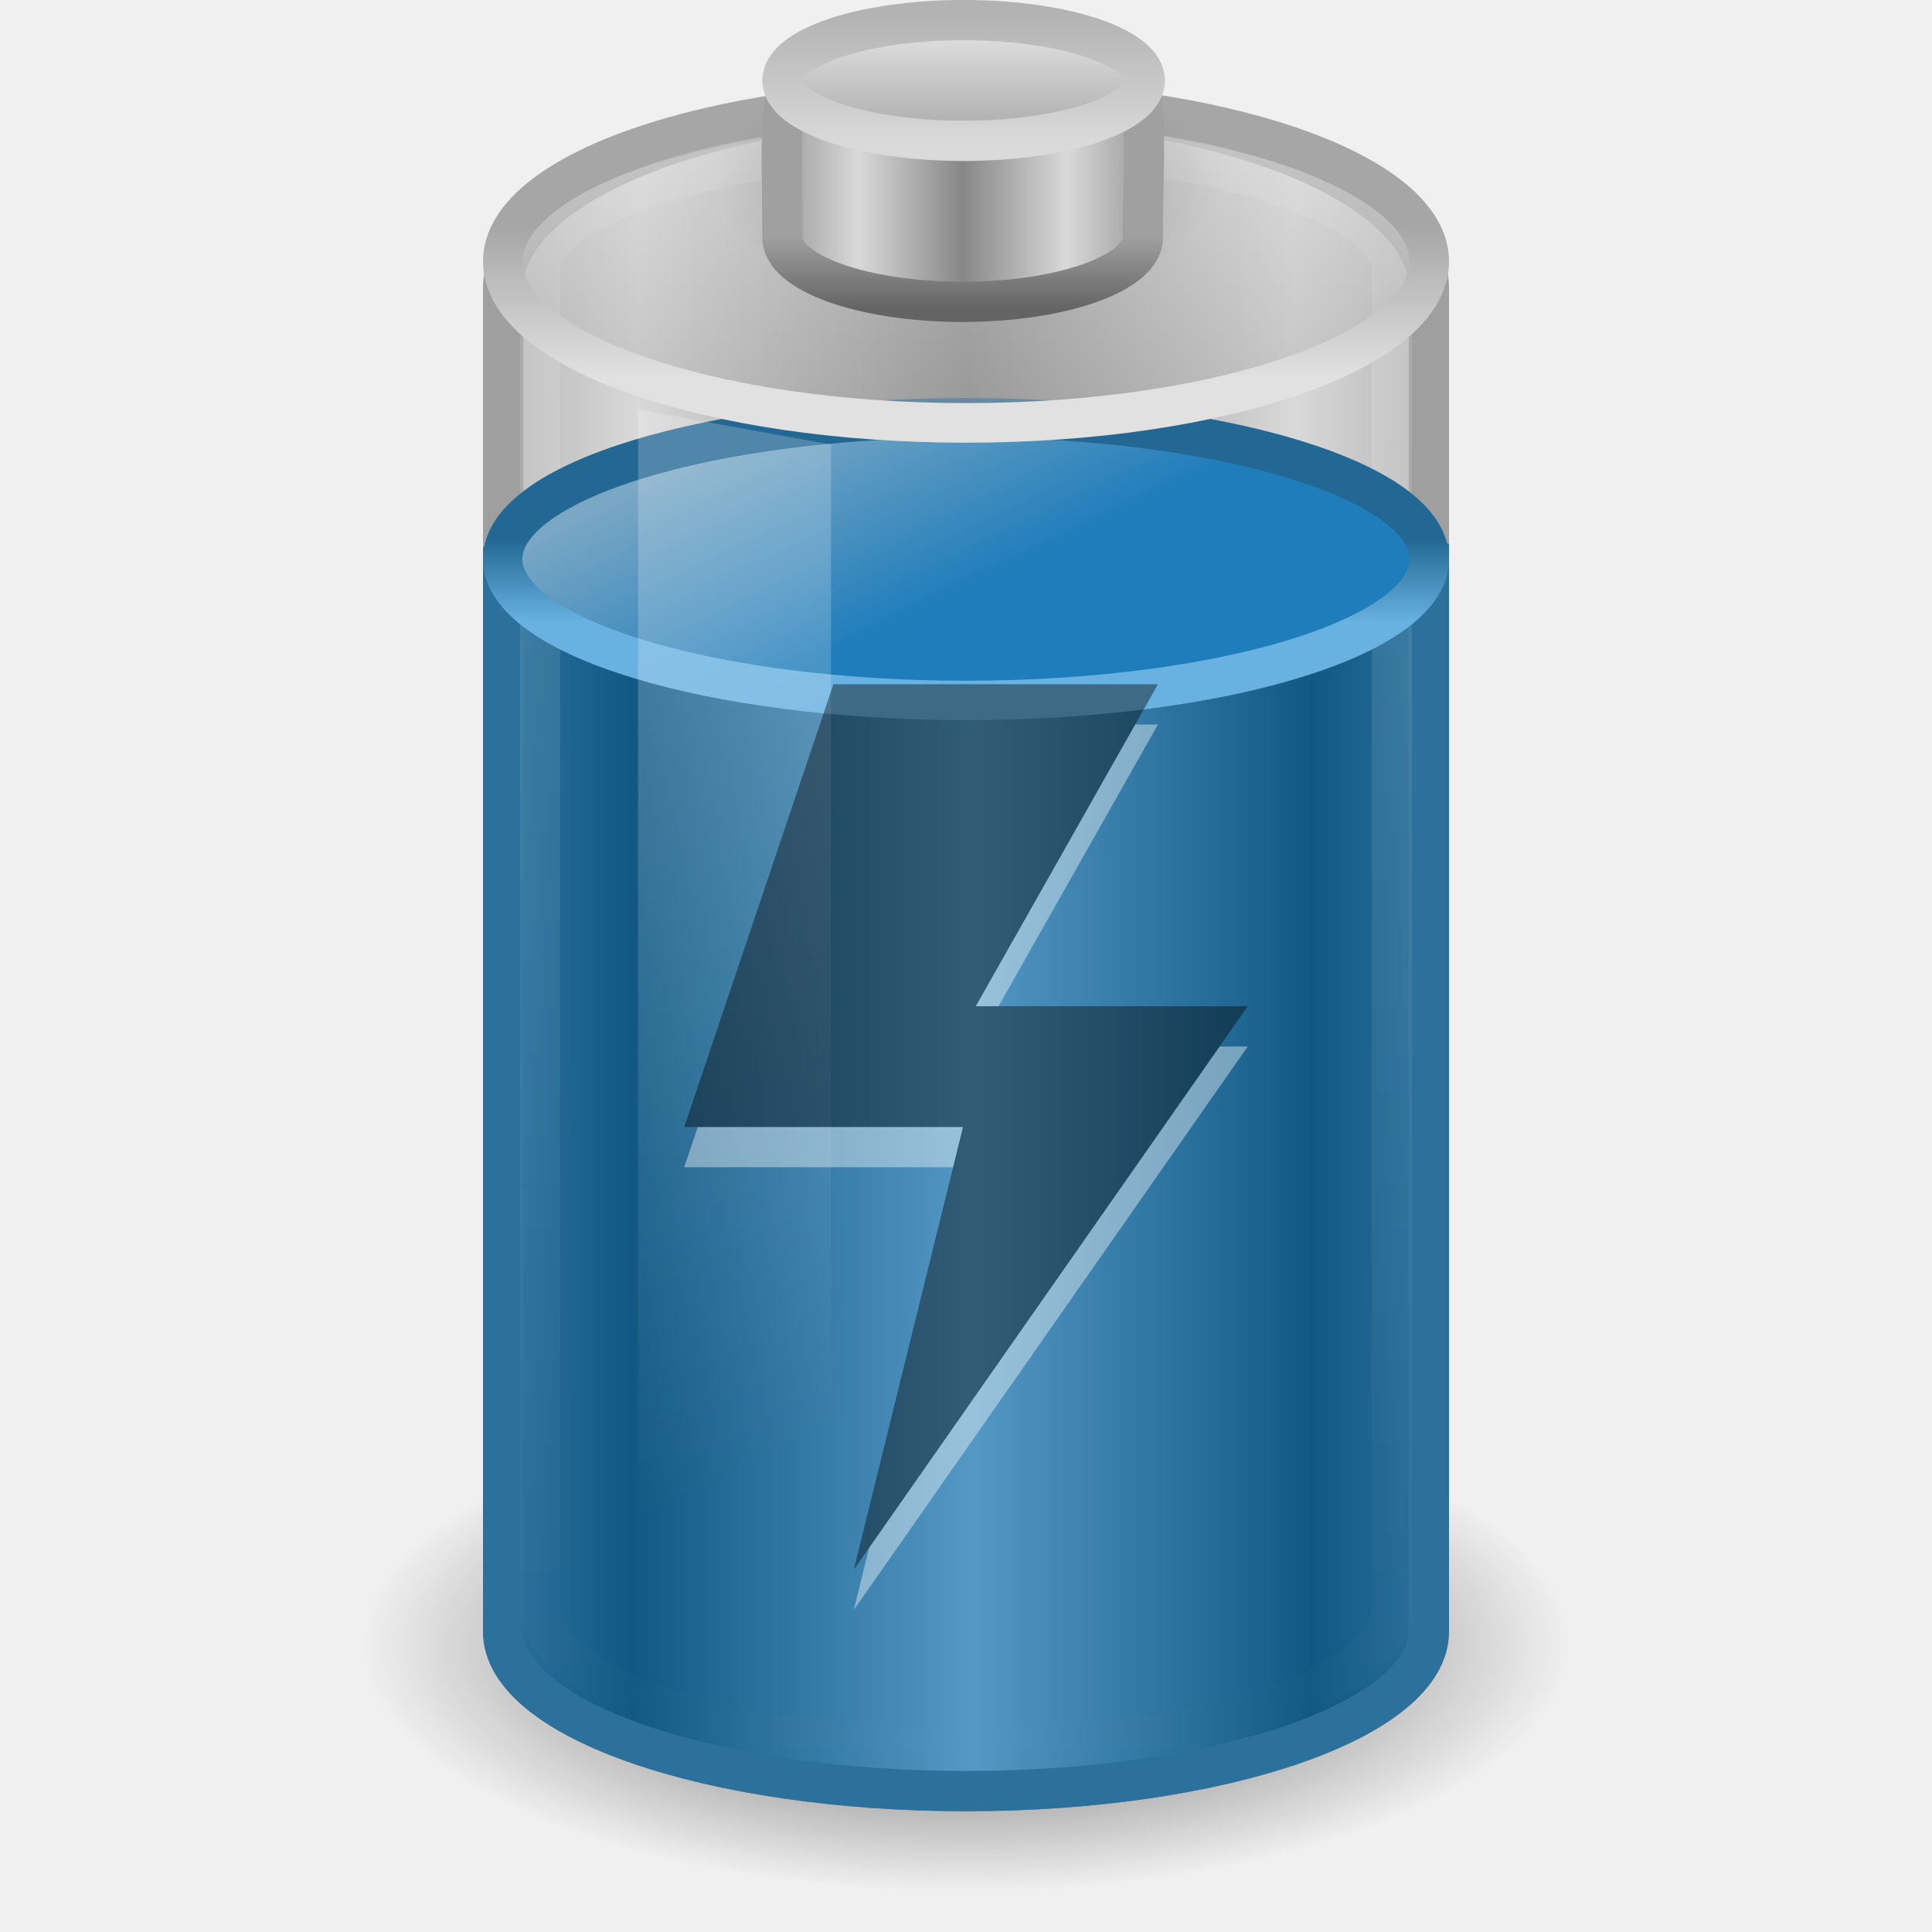
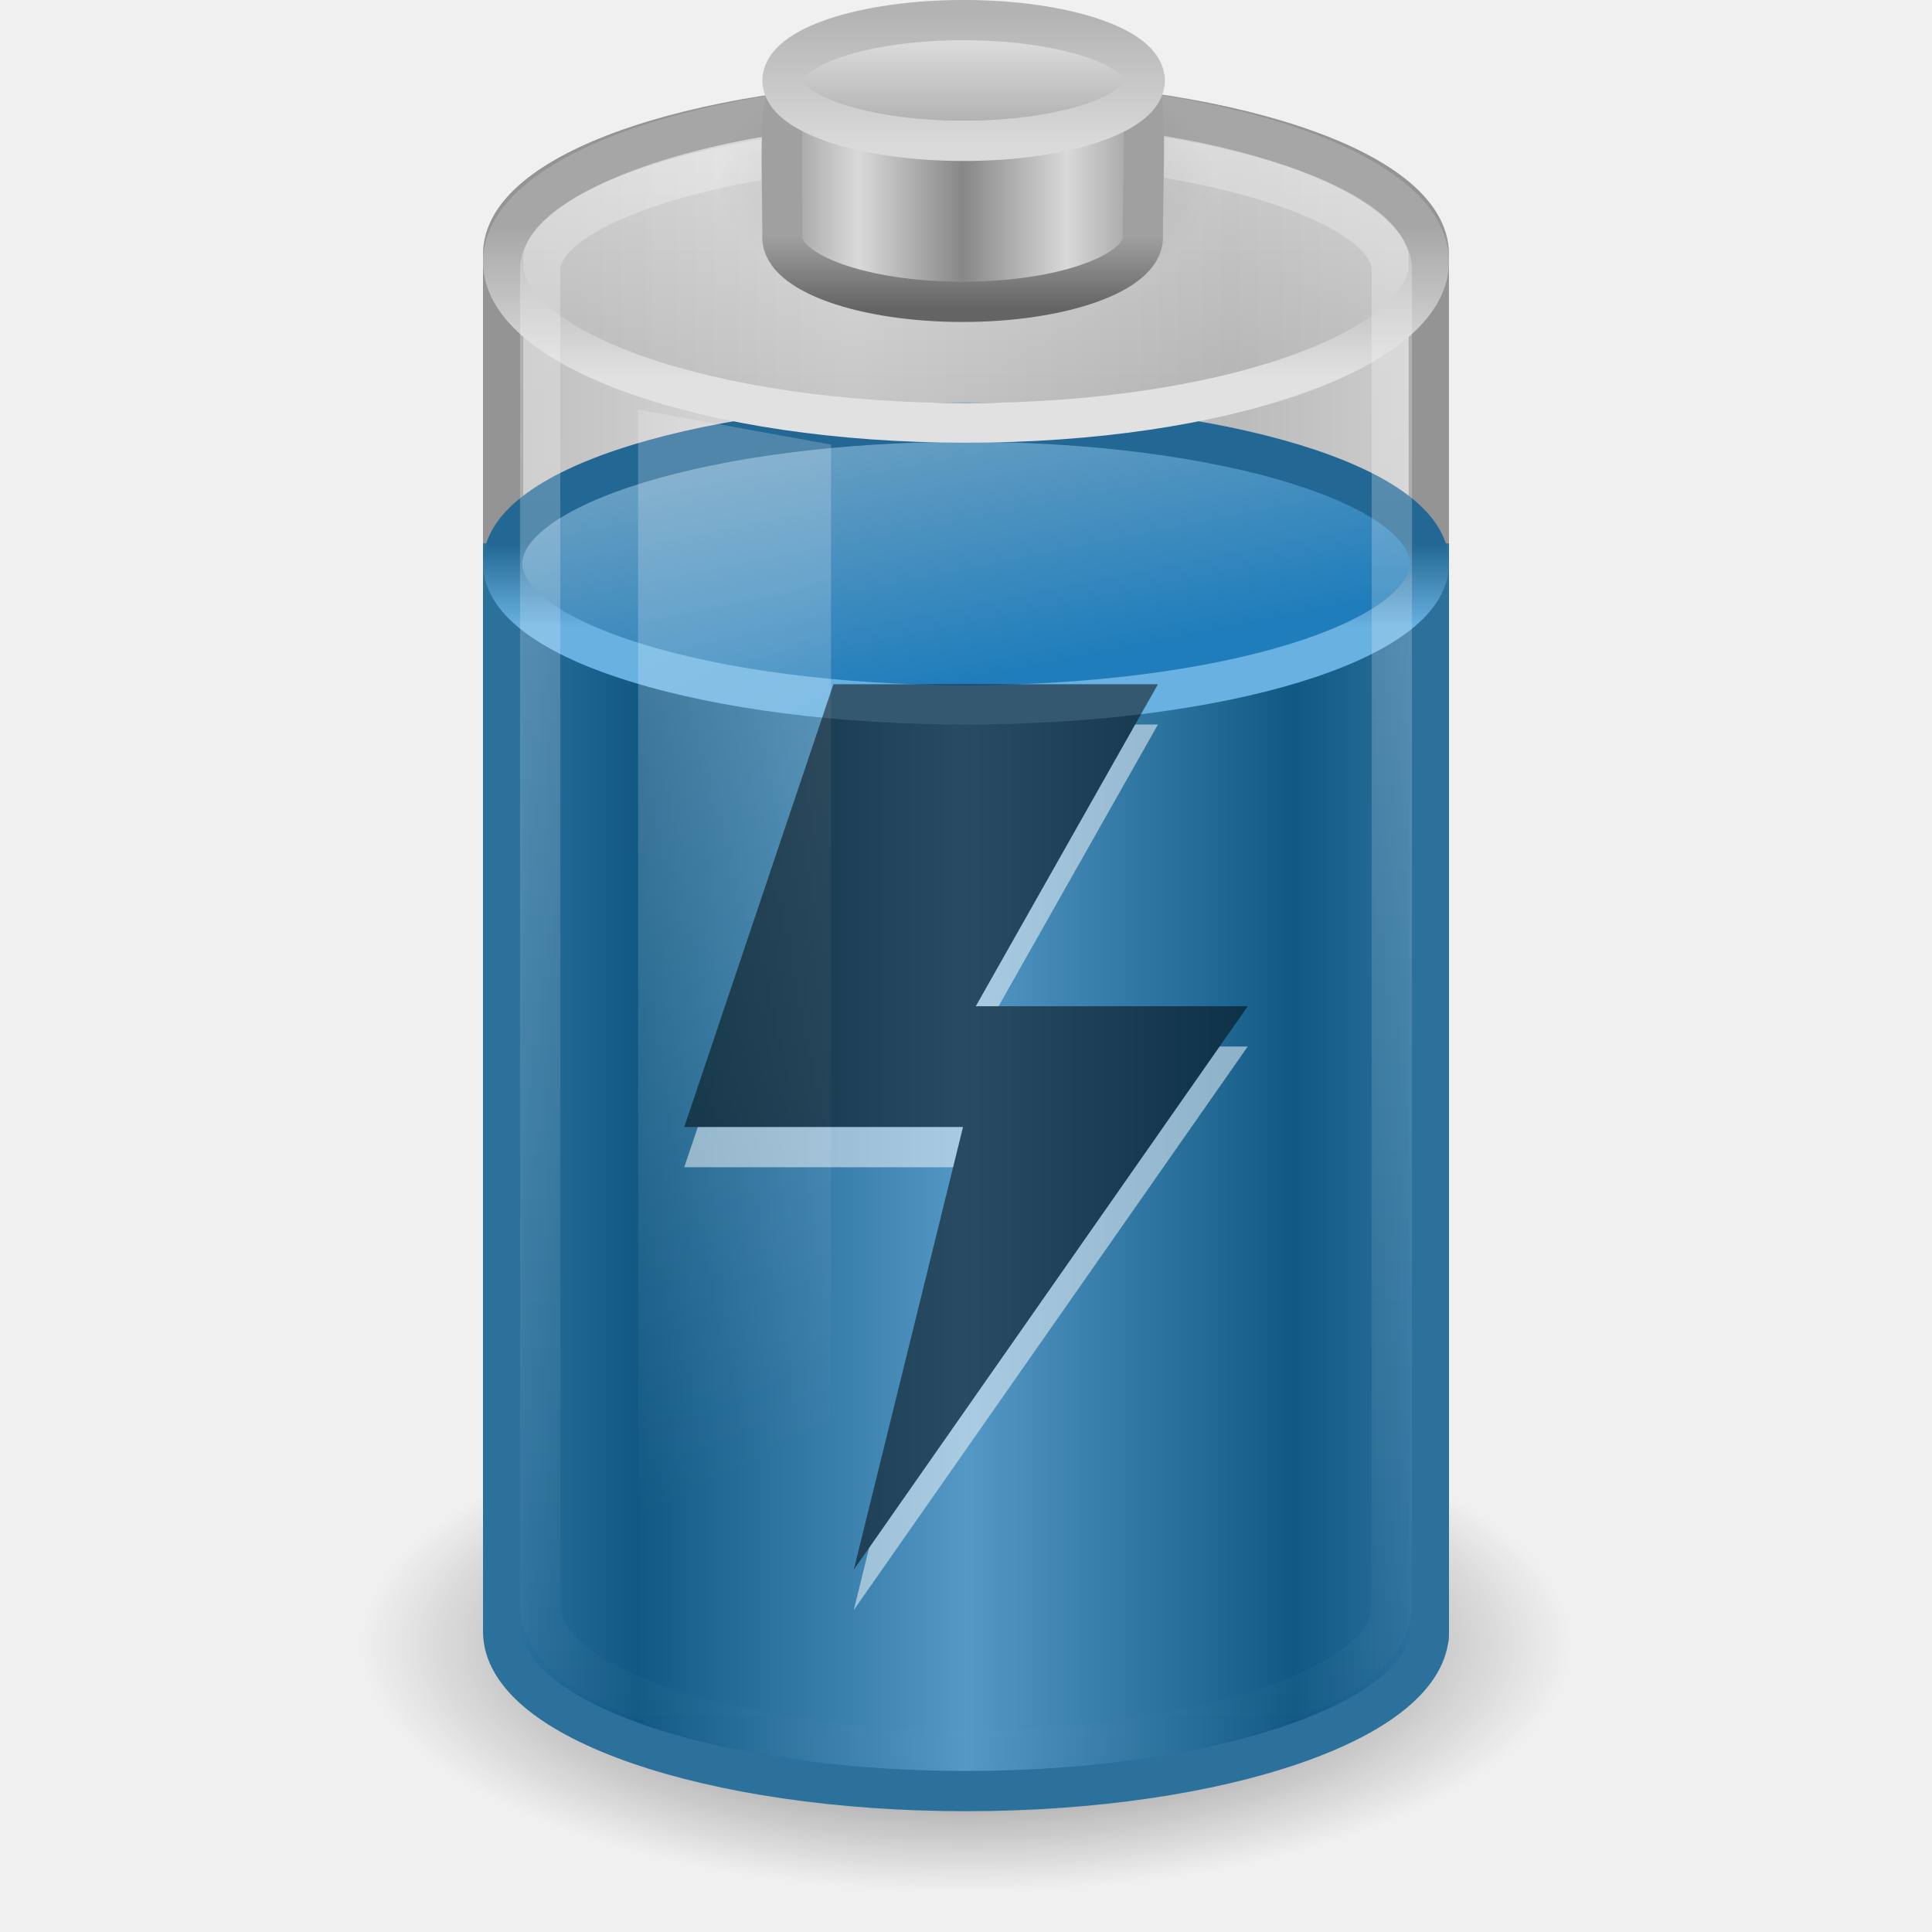
- <svg xmlns="http://www.w3.org/2000/svg" xmlns:xlink="http://www.w3.org/1999/xlink" version="1.0" width="48" height="48" id="svg3352">
-   <defs id="defs3354">
-     <linearGradient x1="21.512" y1="28.375" x2="13.015" y2="28.375" id="linearGradient2514" xlink:href="#linearGradient2793-2-0-669" gradientUnits="userSpaceOnUse" gradientTransform="matrix(0.9583404,0,0,1.133179,3.395655,-1.394454)" spreadMethod="reflect" />
+ <svg xmlns="http://www.w3.org/2000/svg" xmlns:xlink="http://www.w3.org/1999/xlink" version="1.0" width="48" height="48" id="svg6972">
+   <defs id="defs6974">
+     <linearGradient x1="12.25" y1="20.231" x2="17.125" y2="34.174" id="linearGradient2461" xlink:href="#linearGradient3254-3-182" gradientUnits="userSpaceOnUse" gradientTransform="matrix(0.9583175,0,0,1.365896,3.39613,-10.8094)" />
    <linearGradient id="linearGradient3280-373">
      <stop id="stop4633" style="stop-color:#000000;stop-opacity:1" offset="0" />
      <stop id="stop4635" style="stop-color:#000000;stop-opacity:0" offset="1" />
    </linearGradient>
-     <radialGradient cx="21.344" cy="14.125" r="11.969" fx="21.344" fy="14.125" id="radialGradient2511" xlink:href="#linearGradient3280-373" gradientUnits="userSpaceOnUse" gradientTransform="matrix(1.253266,0,0,0.5125818,-2.749384,33.62482)" />
+     <linearGradient id="linearGradient4151-767-958">
+       <stop id="stop4470" style="stop-color:#979797;stop-opacity:1" offset="0" />
+       <stop id="stop4472" style="stop-color:#d5d5d5;stop-opacity:1" offset="1" />
+     </linearGradient>
+     <linearGradient id="linearGradient3355-273">
+       <stop id="stop4657" style="stop-color:#e1e1e1;stop-opacity:1" offset="0" />
+       <stop id="stop4659" style="stop-color:#a6a6a6;stop-opacity:1" offset="1" />
+     </linearGradient>
+     <linearGradient id="linearGradient3844-342">
+       <stop id="stop4651" style="stop-color:#a6a6a6;stop-opacity:0.49" offset="0" />
+       <stop id="stop4653" style="stop-color:#e8e8e8;stop-opacity:0.49" offset="1" />
+     </linearGradient>
+     <linearGradient id="linearGradient3254-8-457">
+       <stop id="stop4669" style="stop-color:#ffffff;stop-opacity:1" offset="0" />
+       <stop id="stop4671" style="stop-color:#ffffff;stop-opacity:0" offset="1" />
+     </linearGradient>
+     <linearGradient id="linearGradient2509-6-3-746">
+       <stop id="stop4699" style="stop-color:#b3b3b3;stop-opacity:1" offset="0" />
+       <stop id="stop4701" style="stop-color:#dadada;stop-opacity:1" offset="1" />
+     </linearGradient>
+     <linearGradient x1="109.956" y1="-24.911" x2="109.956" y2="-2.376" id="linearGradient3463" xlink:href="#linearGradient2509-6-3-746" gradientUnits="userSpaceOnUse" gradientTransform="matrix(0.1792665,0,0,0.1462979,5.307569,3.977697)" />
+     <linearGradient id="linearGradient3844-9-5-84">
+       <stop id="stop4693" style="stop-color:#a6a6a6;stop-opacity:1" offset="0" />
+       <stop id="stop4695" style="stop-color:#e8e8e8;stop-opacity:1" offset="1" />
+     </linearGradient>
+     <linearGradient x1="102.308" y1="-2.393" x2="102.308" y2="-24.582" id="linearGradient3461" xlink:href="#linearGradient3844-9-5-84" gradientUnits="userSpaceOnUse" gradientTransform="matrix(0.1792665,0,0,0.1462979,5.307569,3.977697)" spreadMethod="reflect" />
+     <linearGradient id="linearGradient3858-1-3-594">
+       <stop id="stop4687" style="stop-color:#a0a0a0;stop-opacity:1" offset="0" />
+       <stop id="stop4689" style="stop-color:#646464;stop-opacity:1" offset="1" />
+     </linearGradient>
+     <linearGradient x1="89.018" y1="22.537" x2="89.018" y2="27.546" id="linearGradient3459" xlink:href="#linearGradient3858-1-3-594" gradientUnits="userSpaceOnUse" gradientTransform="matrix(0.3895815,0,0,0.3605526,-12.76462,-2.251545)" />
+     <linearGradient id="linearGradient2793-2-0-669">
+       <stop id="stop4681" style="stop-color:#878787;stop-opacity:1" offset="0" />
+       <stop id="stop4683" style="stop-color:#d9d9d9;stop-opacity:1" offset="1" />
+     </linearGradient>
+     <linearGradient x1="103.95" y1="-7.666" x2="89.424" y2="-7.666" id="linearGradient3457" xlink:href="#linearGradient2793-2-0-669" gradientUnits="userSpaceOnUse" gradientTransform="matrix(0.1783638,0,0,0.1558618,5.376436,8.008928)" spreadMethod="reflect" />
+     <linearGradient id="linearGradient4126-65-434-2-3-659">
+       <stop id="stop4675" style="stop-color:#000000;stop-opacity:1" offset="0" />
+       <stop id="stop4677" style="stop-color:#000000;stop-opacity:0" offset="1" />
+     </linearGradient>
+     <radialGradient cx="23.857" cy="40" r="17.143" fx="23.857" fy="40" id="radialGradient3455" xlink:href="#linearGradient4126-65-434-2-3-659" gradientUnits="userSpaceOnUse" gradientTransform="matrix(0.361547,0,0,0.185261,15.37452,-2.900926)" />
    <linearGradient id="linearGradient3578-995-735-4-566-885-385-488-812-692-100-298-982-943">
      <stop id="stop4639" style="stop-color:#115984;stop-opacity:1" offset="0" />
      <stop id="stop4641" style="stop-color:#5498c5;stop-opacity:1" offset="1" />
    </linearGradient>
-     <linearGradient x1="12.854" y1="29.888" x2="21.66" y2="29.888" id="linearGradient2508" xlink:href="#linearGradient3578-995-735-4-566-885-385-488-812-692-100-298-982-943" gradientUnits="userSpaceOnUse" gradientTransform="matrix(0.9583404,0,0,1.133179,3.395655,-1.394454)" spreadMethod="reflect" />
-     <linearGradient id="linearGradient3254-8-457">
-       <stop id="stop4669" style="stop-color:#ffffff;stop-opacity:1" offset="0" />
-       <stop id="stop4671" style="stop-color:#ffffff;stop-opacity:0" offset="1" />
-     </linearGradient>
-     <linearGradient x1="23.5" y1="10.996" x2="23.5" y2="39.851" id="linearGradient2500" xlink:href="#linearGradient3254-8-457" gradientUnits="userSpaceOnUse" gradientTransform="matrix(0.9583174,0,0,1.426234,1.479494,-12.86101)" />
    <linearGradient id="linearGradient3598-871-484-814-161-889-287-317-39-832-801-67-687-466">
      <stop id="stop3875" style="stop-color:#68b1e0;stop-opacity:1" offset="0" />
      <stop id="stop3877" style="stop-color:#236894;stop-opacity:1" offset="1" />
    </linearGradient>
-     <linearGradient x1="24" y1="16.525" x2="24" y2="13.285" id="linearGradient2493" xlink:href="#linearGradient3598-871-484-814-161-889-287-317-39-832-801-67-687-466" gradientUnits="userSpaceOnUse" gradientTransform="matrix(0.8953,0,0,0.6383636,2.512799,4.907724)" />
    <linearGradient id="linearGradient3592-990-183-196-279-371-272-744-724-968-605-252-895-210">
      <stop id="stop3869" style="stop-color:#7aa7c4;stop-opacity:1" offset="0" />
      <stop id="stop3871" style="stop-color:#1f7dbb;stop-opacity:1" offset="1" />
    </linearGradient>
-     <linearGradient x1="15.036" y1="11.206" x2="19.777" y2="18.185" id="linearGradient2491" xlink:href="#linearGradient3592-990-183-196-279-371-272-744-724-968-605-252-895-210" gradientUnits="userSpaceOnUse" gradientTransform="matrix(0.8953,0,0,0.6383636,2.512799,4.907724)" />
    <linearGradient id="linearGradient3254-3-182">
      <stop id="stop4663" style="stop-color:#ffffff;stop-opacity:1" offset="0" />
      <stop id="stop4665" style="stop-color:#ffffff;stop-opacity:0" offset="1" />
    </linearGradient>
-     <linearGradient x1="12.25" y1="20.231" x2="17.125" y2="34.174" id="linearGradient2488" xlink:href="#linearGradient3254-3-182" gradientUnits="userSpaceOnUse" gradientTransform="matrix(0.9583175,0,0,1.365896,3.39613,-10.8094)" />
-     <linearGradient id="linearGradient3355-273">
-       <stop id="stop4657" style="stop-color:#e1e1e1;stop-opacity:1" offset="0" />
-       <stop id="stop4659" style="stop-color:#a6a6a6;stop-opacity:1" offset="1" />
-     </linearGradient>
-     <linearGradient x1="24" y1="9.373" x2="24" y2="5.603" id="linearGradient2505" xlink:href="#linearGradient3355-273" gradientUnits="userSpaceOnUse" gradientTransform="matrix(0.9200488,0,0,1,1.91933,-7.078e-4)" />
-     <linearGradient id="linearGradient3844-342">
-       <stop id="stop4651" style="stop-color:#a6a6a6;stop-opacity:0.49" offset="0" />
-       <stop id="stop4653" style="stop-color:#e8e8e8;stop-opacity:0.49" offset="1" />
-     </linearGradient>
-     <linearGradient x1="17.243" y1="11.001" x2="17.243" y2="2" id="linearGradient2503" xlink:href="#linearGradient3844-342" gradientUnits="userSpaceOnUse" gradientTransform="matrix(0.9200488,0,0,1,1.91933,-7.078e-4)" />
-     <linearGradient id="linearGradient2509-6-3-746">
-       <stop id="stop4699" style="stop-color:#b3b3b3;stop-opacity:1" offset="0" />
-       <stop id="stop4701" style="stop-color:#dadada;stop-opacity:1" offset="1" />
-     </linearGradient>
-     <linearGradient x1="109.956" y1="-24.911" x2="109.956" y2="-2.376" id="linearGradient2479" xlink:href="#linearGradient2509-6-3-746" gradientUnits="userSpaceOnUse" gradientTransform="matrix(0.1792665,0,0,0.1462979,5.307569,3.977697)" />
-     <linearGradient id="linearGradient3844-9-5-84">
-       <stop id="stop4693" style="stop-color:#a6a6a6;stop-opacity:1" offset="0" />
-       <stop id="stop4695" style="stop-color:#e8e8e8;stop-opacity:1" offset="1" />
-     </linearGradient>
-     <linearGradient x1="102.308" y1="-2.393" x2="102.308" y2="-24.582" id="linearGradient2477" xlink:href="#linearGradient3844-9-5-84" gradientUnits="userSpaceOnUse" gradientTransform="matrix(0.1792665,0,0,0.1462979,5.307569,3.977697)" spreadMethod="reflect" />
-     <linearGradient id="linearGradient3858-1-3-594">
-       <stop id="stop4687" style="stop-color:#a0a0a0;stop-opacity:1" offset="0" />
-       <stop id="stop4689" style="stop-color:#646464;stop-opacity:1" offset="1" />
-     </linearGradient>
-     <linearGradient x1="89.018" y1="22.537" x2="89.018" y2="27.546" id="linearGradient2475" xlink:href="#linearGradient3858-1-3-594" gradientUnits="userSpaceOnUse" gradientTransform="matrix(0.3895815,0,0,0.3605526,-12.76462,-2.251545)" />
-     <linearGradient id="linearGradient2793-2-0-669">
-       <stop id="stop4681" style="stop-color:#878787;stop-opacity:1" offset="0" />
-       <stop id="stop4683" style="stop-color:#d9d9d9;stop-opacity:1" offset="1" />
-     </linearGradient>
-     <linearGradient x1="103.95" y1="-7.666" x2="89.424" y2="-7.666" id="linearGradient2473" xlink:href="#linearGradient2793-2-0-669" gradientUnits="userSpaceOnUse" gradientTransform="matrix(0.1783638,0,0,0.1558618,5.376436,8.008928)" spreadMethod="reflect" />
-     <linearGradient id="linearGradient4126-65-434-2-3-659">
-       <stop id="stop4675" style="stop-color:#000000;stop-opacity:1" offset="0" />
-       <stop id="stop4677" style="stop-color:#000000;stop-opacity:0" offset="1" />
-     </linearGradient>
-     <radialGradient cx="23.857" cy="40" r="17.143" fx="23.857" fy="40" id="radialGradient2471" xlink:href="#linearGradient4126-65-434-2-3-659" gradientUnits="userSpaceOnUse" gradientTransform="matrix(0.361547,0,0,0.185261,15.37452,-2.900926)" />
+     <linearGradient x1="14.899" y1="13.285" x2="24" y2="13.285" id="linearGradient2704" xlink:href="#linearGradient3578-995-735-4-566-885-385-488-812-692-100-298-982-943" gradientUnits="userSpaceOnUse" gradientTransform="matrix(0.8953,0,0,0.6383636,2.512613,25.04141)" spreadMethod="reflect" />
+     <linearGradient x1="23.5" y1="11.149" x2="23.5" y2="39.851" id="linearGradient2711" xlink:href="#linearGradient3254-8-457" gradientUnits="userSpaceOnUse" gradientTransform="matrix(0.9583174,0,0,1.426234,1.47952,-12.86101)" />
+     <linearGradient x1="17.243" y1="11.001" x2="17.243" y2="2" id="linearGradient2714" xlink:href="#linearGradient3844-342" gradientUnits="userSpaceOnUse" gradientTransform="matrix(0.9200488,0,0,1,1.919144,-7.078e-4)" />
+     <linearGradient x1="24" y1="9.373" x2="24" y2="5.603" id="linearGradient2716" xlink:href="#linearGradient3355-273" gradientUnits="userSpaceOnUse" gradientTransform="matrix(0.9200488,0,0,1,1.919144,-7.078e-4)" />
+     <linearGradient x1="4" y1="13.5" x2="10.143" y2="13.5" id="linearGradient2719" xlink:href="#linearGradient4151-767-958" gradientUnits="userSpaceOnUse" gradientTransform="matrix(1.53324,0,0,1.909091,5.600419,-2.272757)" spreadMethod="reflect" />
+     <radialGradient cx="21.344" cy="14.125" r="11.969" fx="21.344" fy="14.125" id="radialGradient2722" xlink:href="#linearGradient3280-373" gradientUnits="userSpaceOnUse" gradientTransform="matrix(1.253266,0,0,0.5125818,-2.749384,33.62482)" />
+     <linearGradient x1="16.876" y1="23.181" x2="18.343" y2="31.181" id="linearGradient2734" xlink:href="#linearGradient3592-990-183-196-279-371-272-744-724-968-605-252-895-210" gradientUnits="userSpaceOnUse" gradientTransform="matrix(0.9200488,0,0,1,1.919144,-13.18143)" />
+     <linearGradient x1="24" y1="16.525" x2="24" y2="13.285" id="linearGradient2736" xlink:href="#linearGradient3598-871-484-814-161-889-287-317-39-832-801-67-687-466" gradientUnits="userSpaceOnUse" gradientTransform="matrix(0.8953,0,0,0.6383636,2.512799,5.017313)" />
  </defs>
-   <g id="layer1">
-     <path d="M 22.969,2.531 C 17.103,2.742 12.5,4.732 12.5,7.156 L 12.5,14.469 L 12.5,15.781 L 12.5,40.531 C 12.5,42.721 17.652,44.5 24,44.5 C 30.348,44.5 35.5,42.721 35.5,40.531 L 35.5,15.781 L 35.5,14.469 L 35.5,7.156 C 35.5,4.592 30.348,2.531 24,2.531 C 23.653,2.531 23.308,2.519 22.969,2.531 z" id="path4967" style="fill:url(#linearGradient2514);fill-opacity:1;fill-rule:nonzero;stroke:#9f9f9f;stroke-width:1;marker:none;stroke-opacity:1;visibility:visible;display:inline;overflow:visible" />
-     <path d="M 39,40.865 C 39,44.253 32.284,47 24,47 C 15.716,47 9,44.253 9,40.865 C 9,37.477 15.716,34.73 24,34.73 C 32.284,34.73 39,37.477 39,40.865 z" id="path3278" style="opacity:0.7;fill:url(#radialGradient2511);fill-opacity:1;fill-rule:nonzero;stroke:none;stroke-width:1;marker:none;visibility:visible;display:inline;overflow:visible" />
-     <path d="M 12.5,13.89 L 12.5,40.533 C 12.5,42.722 17.652,44.499 24,44.499 C 30.348,44.499 35.5,42.722 35.5,40.533 L 35.5,13.89 C 29.51,12.285 18.506,10.423 12.5,13.89 z" id="path2230" style="fill:url(#linearGradient2508);fill-opacity:1;fill-rule:nonzero;stroke:#2b719c;stroke-width:1;marker:none;stroke-opacity:1;visibility:visible;display:inline;overflow:visible" />
-     <path d="M 13.42,6.7 C 13.42,8.33 13.42,38.277 13.42,39.91 C 13.42,41.878 18.181,43.475 24,43.475 C 29.819,43.475 34.58,41.878 34.58,39.91 C 34.58,38.399 34.58,8.21 34.58,6.7 C 34.58,5.055 29.816,3.514 24,3.541 C 18.184,3.568 13.42,5.063 13.42,6.7 z" id="path2206" style="opacity:0.15;fill:none;stroke:url(#linearGradient2500);stroke-width:1;stroke-linecap:round;stroke-linejoin:round;marker:none;stroke-miterlimit:4;stroke-dasharray:none;stroke-dashoffset:0;stroke-opacity:1;visibility:visible;display:inline;overflow:visible" />
-     <path d="M 35.511,13.89 C 35.511,15.829 30.357,17.401 24,17.401 C 17.643,17.401 12.489,15.829 12.489,13.89 C 12.489,11.951 17.643,10.379 24,10.379 C 30.357,10.379 35.511,11.951 35.511,13.89 L 35.511,13.89 z" id="path2675" style="fill:url(#linearGradient2491);fill-opacity:1;fill-rule:nonzero;stroke:url(#linearGradient2493);stroke-width:0.978;stroke-linecap:butt;stroke-linejoin:round;marker:none;marker-start:none;marker-mid:none;marker-end:none;stroke-miterlimit:10;stroke-dasharray:none;stroke-dashoffset:0;stroke-opacity:1;visibility:visible;display:block;overflow:visible" />
-     <path d="M 15.854,10.176 L 20.646,11.045 L 20.646,44.253 L 15.854,43.144 L 15.854,10.176 L 15.854,10.176 z" id="rect3244" style="opacity:0.2;fill:url(#linearGradient2488);fill-opacity:1;fill-rule:nonzero;stroke:none;stroke-width:1;marker:none;visibility:visible;display:inline;overflow:visible" />
-     <path d="M 35.509,6.499 C 35.509,8.713 30.356,10.507 24,10.507 C 17.645,10.507 12.492,8.713 12.492,6.499 C 12.492,4.286 17.645,2.491 24,2.491 C 30.356,2.491 35.509,4.286 35.509,6.499 L 35.509,6.499 z" id="path3164" style="fill:url(#linearGradient2503);fill-opacity:1;fill-rule:nonzero;stroke:url(#linearGradient2505);stroke-width:0.984;stroke-linecap:round;stroke-linejoin:round;marker:none;stroke-miterlimit:4;stroke-dasharray:none;stroke-dashoffset:0;stroke-opacity:1;visibility:visible;display:inline;overflow:visible" />
-     <g transform="translate(0,-7.078e-4)" id="g3361">
-       <path d="M 30.198,4.51 C 30.198,6.264 27.423,7.685 24,7.685 C 20.577,7.685 17.802,6.264 17.802,4.51 C 17.802,2.756 20.577,1.334 24,1.334 C 27.423,1.334 30.198,2.756 30.198,4.51 L 30.198,4.51 z" id="path2560" style="opacity:0.2;fill:url(#radialGradient2471);fill-opacity:1;fill-rule:nonzero;stroke:none;stroke-width:2.473;marker:none;visibility:visible;display:block;overflow:visible" />
-       <path d="M 28.394,5.902 C 28.394,6.784 26.388,7.5 23.916,7.5 C 21.445,7.5 19.439,6.784 19.439,5.902 C 19.439,1.602 18.892,0.718 23.916,0.685 C 29.056,0.651 28.394,1.473 28.394,5.902 z" id="path3878" style="fill:url(#linearGradient2473);fill-opacity:1;stroke:url(#linearGradient2475);stroke-width:1;stroke-miterlimit:4;stroke-dasharray:none;stroke-opacity:1" />
-       <path d="M 28.441,2 C 28.441,2.828 26.427,3.5 23.941,3.5 C 21.456,3.5 19.441,2.828 19.441,2 C 19.441,1.172 21.456,0.5 23.941,0.5 C 26.427,0.5 28.441,1.172 28.441,2 L 28.441,2 z" id="path3880" style="fill:url(#linearGradient2477);fill-opacity:1;stroke:url(#linearGradient2479);stroke-width:1;stroke-miterlimit:4;stroke-dasharray:none;stroke-opacity:1" />
-     </g>
+   <path d="M 39,40.865 C 39,44.253 32.284,47 24,47 C 15.716,47 9,44.253 9,40.865 C 9,37.477 15.716,34.73 24,34.73 C 32.284,34.73 39,37.477 39,40.865 z" id="path3278" style="opacity:0.7;fill:url(#radialGradient2722);fill-opacity:1;fill-rule:nonzero;stroke:none;stroke-width:1;marker:none;visibility:visible;display:inline;overflow:visible" />
+   <path d="M 23.999,2.5 C 17.638,2.5 12.5,4.198 12.5,6.318 C 12.5,19.045 12.5,27.597 12.5,40.324 C 12.5,40.324 35.499,40.682 35.499,40.682 C 35.499,29.227 35.499,17.773 35.499,6.318 C 35.499,4.198 30.361,2.5 23.999,2.5 z" id="rect2432" style="opacity:0.6;fill:url(#linearGradient2719);fill-opacity:1;fill-rule:nonzero;stroke:#575757;stroke-width:1;stroke-linecap:round;stroke-linejoin:round;marker:none;marker-start:none;marker-mid:none;marker-end:none;stroke-miterlimit:10;stroke-dasharray:none;stroke-dashoffset:0;stroke-opacity:1;visibility:visible;display:inline;overflow:visible;enable-background:accumulate" />
+   <path d="M 12.5,14 L 12.5,40.533 C 12.5,42.722 17.652,44.499 24,44.499 C 30.348,44.499 35.5,42.722 35.5,40.533 L 35.5,14 C 35.5,14 12.5,14 12.5,14 z" id="path2230" style="fill:url(#linearGradient2704);fill-opacity:1;fill-rule:nonzero;stroke:#2b719c;stroke-width:1;marker:none;stroke-opacity:1;visibility:visible;display:inline;overflow:visible" />
+   <path d="M 35.511,14 C 35.511,15.939 30.357,17.511 24,17.511 C 17.643,17.511 12.489,15.939 12.489,14 C 12.489,12.061 17.643,10.489 24,10.489 C 30.357,10.489 35.511,12.061 35.511,14 L 35.511,14 z" id="path2675" style="fill:url(#linearGradient2734);fill-opacity:1;fill-rule:nonzero;stroke:url(#linearGradient2736);stroke-width:0.978;stroke-linecap:butt;stroke-linejoin:round;marker:none;marker-start:none;marker-mid:none;marker-end:none;stroke-miterlimit:10;stroke-dasharray:none;stroke-dashoffset:0;stroke-opacity:1;visibility:visible;display:block;overflow:visible" />
+   <path d="M 15.854,10.176 L 20.646,11.045 L 20.646,44.253 L 15.854,43.144 L 15.854,10.176 L 15.854,10.176 z" id="rect3244" style="opacity:0.2;fill:url(#linearGradient2461);fill-opacity:1;fill-rule:nonzero;stroke:none;stroke-width:1;marker:none;visibility:visible;display:inline;overflow:visible" />
+   <path d="M 35.508,6.499 C 35.508,8.713 30.356,10.507 24,10.507 C 17.645,10.507 12.492,8.713 12.492,6.499 C 12.492,4.286 17.645,2.491 24,2.491 C 30.356,2.491 35.508,4.286 35.508,6.499 L 35.508,6.499 z" id="path2570" style="fill:url(#linearGradient2714);fill-opacity:1;fill-rule:nonzero;stroke:url(#linearGradient2716);stroke-width:0.984;stroke-linecap:round;stroke-linejoin:round;marker:none;stroke-miterlimit:4;stroke-dasharray:none;stroke-dashoffset:0;stroke-opacity:1;visibility:visible;display:inline;overflow:visible" />
+   <path d="M 13.42,6.7 C 13.42,8.33 13.42,38.277 13.42,39.91 C 13.42,41.878 18.181,43.475 24,43.475 C 29.819,43.475 34.58,41.878 34.58,39.91 C 34.58,38.399 34.58,8.21 34.58,6.7 C 34.58,5.055 29.816,3.514 24,3.541 C 18.184,3.568 13.42,5.063 13.42,6.7 z" id="path3416" style="opacity:0.3;fill:none;stroke:url(#linearGradient2711);stroke-width:1;stroke-linecap:round;stroke-linejoin:round;marker:none;stroke-miterlimit:4;stroke-dasharray:none;stroke-dashoffset:0;stroke-opacity:1;visibility:visible;display:inline;overflow:visible" />
+   <g transform="translate(1e-6,-7.078e-4)" id="g2609">
+     <path d="M 30.198,4.51 C 30.198,6.264 27.423,7.685 24,7.685 C 20.577,7.685 17.802,6.264 17.802,4.51 C 17.802,2.756 20.577,1.334 24,1.334 C 27.423,1.334 30.198,2.756 30.198,4.51 L 30.198,4.51 z" id="path2611" style="opacity:0.2;fill:url(#radialGradient3455);fill-opacity:1;fill-rule:nonzero;stroke:none;stroke-width:2.473;marker:none;visibility:visible;display:block;overflow:visible" />
+     <path d="M 28.394,5.902 C 28.394,6.784 26.388,7.5 23.916,7.5 C 21.445,7.5 19.439,6.784 19.439,5.902 C 19.439,1.602 18.892,0.718 23.916,0.685 C 29.056,0.651 28.394,1.473 28.394,5.902 z" id="path2613" style="fill:url(#linearGradient3457);fill-opacity:1;stroke:url(#linearGradient3459);stroke-width:1;stroke-miterlimit:4;stroke-dasharray:none;stroke-opacity:1" />
+     <path d="M 28.441,2 C 28.441,2.828 26.427,3.5 23.941,3.5 C 21.456,3.5 19.441,2.828 19.441,2 C 19.441,1.172 21.456,0.5 23.941,0.5 C 26.427,0.5 28.441,1.172 28.441,2 L 28.441,2 z" id="path2615" style="fill:url(#linearGradient3461);fill-opacity:1;stroke:url(#linearGradient3463);stroke-width:1;stroke-miterlimit:4;stroke-dasharray:none;stroke-opacity:1" />
  </g>
-   <g id="g3421" style="opacity:0.4">
+   <g id="g3421" style="opacity:0.5">
    <path d="M 28.769,18 L 24.243,26 L 31,26 L 21.212,40 L 23.926,29 L 17,29 L 20.706,18 L 28.769,18 L 28.769,18 z" id="path3419" style="opacity:1;fill:#ffffff;fill-opacity:1;stroke:none;stroke-width:1;stroke-linejoin:round;stroke-miterlimit:4;stroke-opacity:1;display:inline;enable-background:new" />
    <path d="M 28.769,17 L 24.243,25 L 31,25 L 21.212,39 L 23.926,28 L 17,28 L 20.706,17 L 28.769,17 L 28.769,17 z" id="path2911" style="fill:#000000;fill-opacity:1;stroke:none;stroke-width:1;stroke-linejoin:round;stroke-miterlimit:4;stroke-opacity:1;display:inline;enable-background:new" />
  </g>
</svg>
